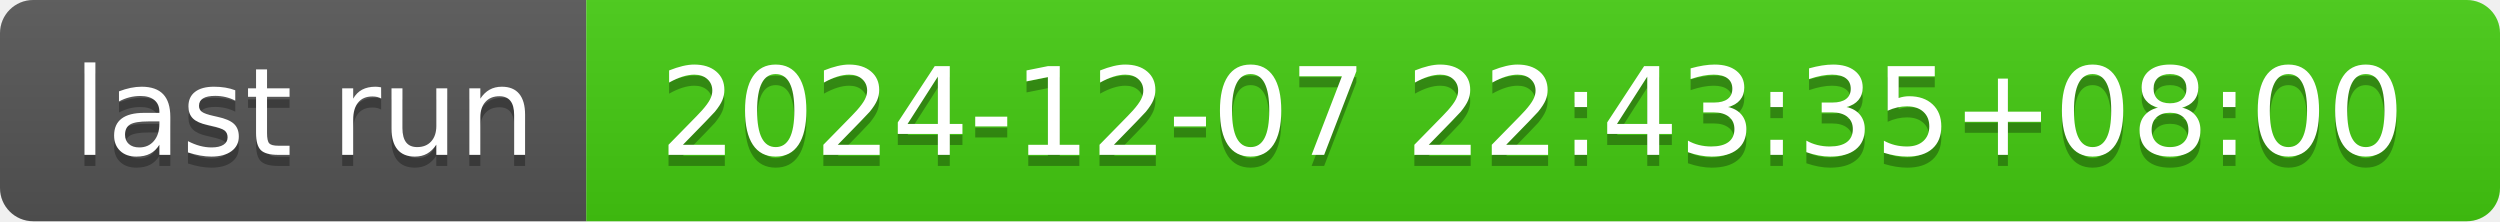
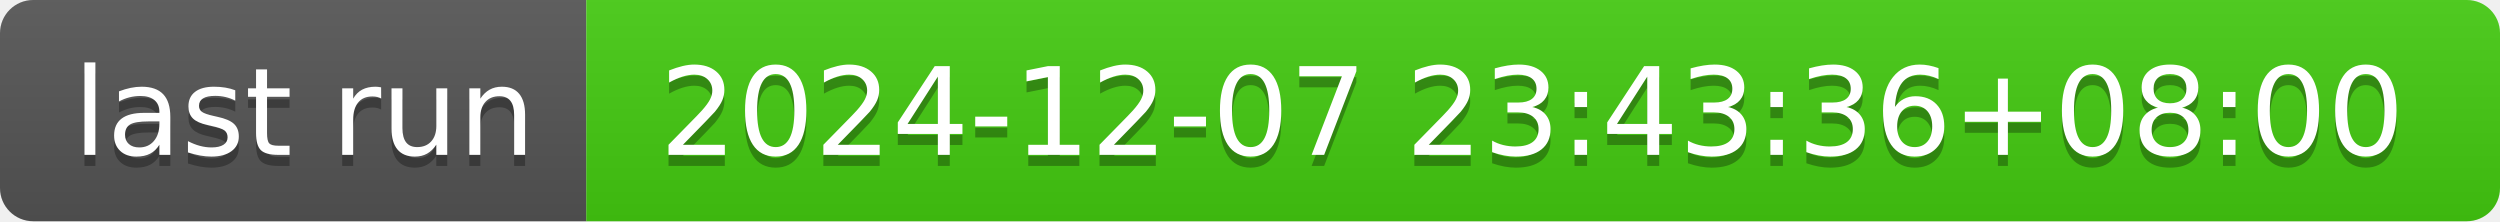
- <svg xmlns="http://www.w3.org/2000/svg" width="226" height="20" role="img" aria-label="last run: 2024-12-07 22:43:35+08:00">
+ <svg xmlns="http://www.w3.org/2000/svg" width="226" height="20" role="img" aria-label="last run: 2024-12-07 23:43:36+08:00">
  <linearGradient id="s" x2="0" y2="100%">
    <stop offset="0" stop-color="#bbb" stop-opacity=".1" />
    <stop offset="1" stop-opacity=".1" />
  </linearGradient>
  <clipPath id="r">
    <rect width="226" height="20" rx="3" fill="#fff" />
  </clipPath>
  <g clip-path="url(#r)">
    <rect width="53" height="20" fill="#555" />
    <rect x="53" width="173" height="20" fill="#4c1" />
    <rect width="226" height="20" fill="url(#s)" />
  </g>
  <g fill="#fff" text-anchor="middle" font-family="Verdana,Geneva,DejaVu Sans,sans-serif" text-rendering="geometricPrecision" font-size="110">
    <text aria-hidden="true" x="275" y="150" fill="#010101" fill-opacity=".3" transform="scale(.1)" textLength="430">last run</text>
    <text x="275" y="140" transform="scale(.1)" fill="#fff" textLength="430">last run</text>
-     <text aria-hidden="true" x="1385" y="150" fill="#010101" fill-opacity=".3" transform="scale(.1)" textLength="1630">2024-12-07 22:43:35+08:00</text>
-     <text x="1385" y="140" transform="scale(.1)" fill="#fff" textLength="1630">2024-12-07 22:43:35+08:00</text>
+     <text aria-hidden="true" x="1385" y="150" fill="#010101" fill-opacity=".3" transform="scale(.1)" textLength="1630">2024-12-07 23:43:36+08:00</text>
+     <text x="1385" y="140" transform="scale(.1)" fill="#fff" textLength="1630">2024-12-07 23:43:36+08:00</text>
  </g>
</svg>
